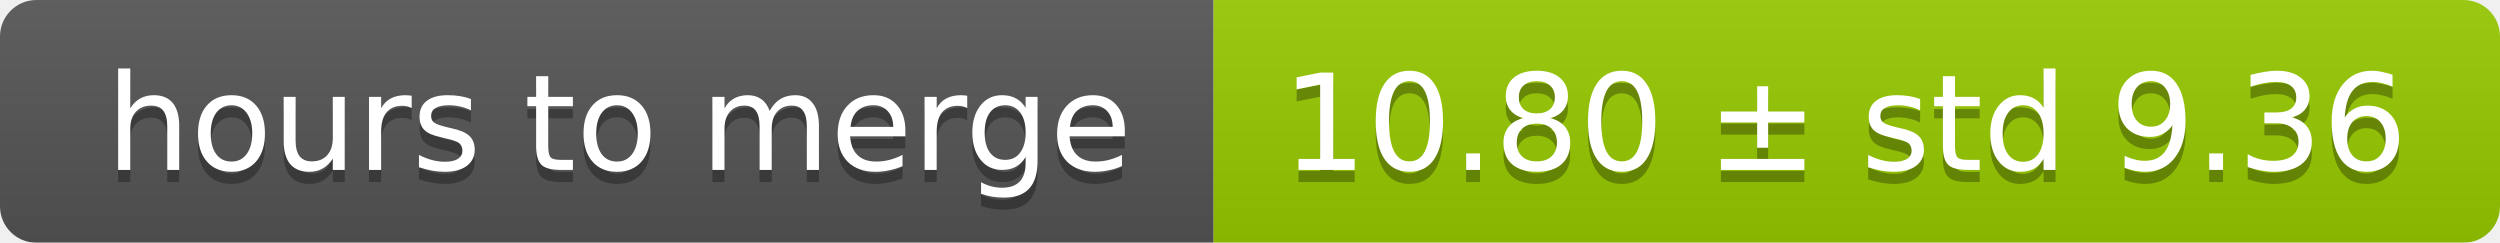
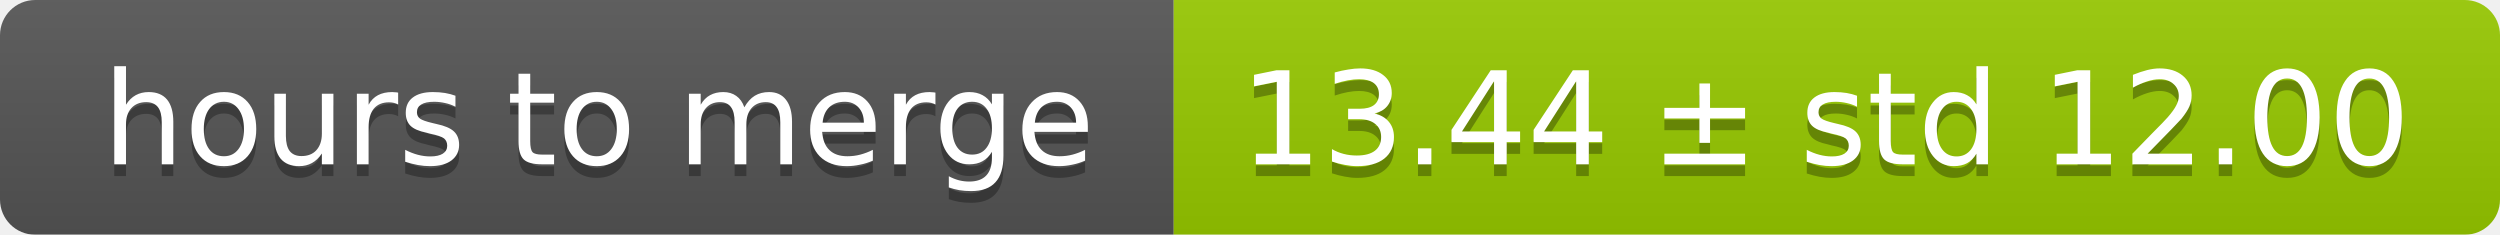
- <svg xmlns="http://www.w3.org/2000/svg" width="206" height="20">
+ <svg xmlns="http://www.w3.org/2000/svg" width="213" height="20">
  <linearGradient id="smooth" x2="0" y2="100%">
    <stop offset="0" stop-color="#bbb" stop-opacity=".1" />
    <stop offset="1" stop-opacity=".1" />
  </linearGradient>
  <mask id="round">
-     <rect width="206" height="20" rx="3" fill="#fff" />
+     <rect width="213" height="20" rx="3" fill="#fff" />
  </mask>
  <g mask="url(#round)">
    <rect width="100" height="20" fill="#555" />
-     <rect x="100" width="106" height="20" fill="#97ca00" />
-     <rect width="206" height="20" fill="url(#smooth)" />
+     <rect x="100" width="113" height="20" fill="#97ca00" />
+     <rect width="213" height="20" fill="url(#smooth)" />
  </g>
  <g fill="#fff" text-anchor="middle" font-family="DejaVu Sans,Verdana,Geneva,sans-serif" font-size="11">
    <text x="51" y="15" fill="#010101" fill-opacity=".3">hours to merge</text>
    <text x="51" y="14">hours to merge</text>
-     <text x="152" y="15" fill="#010101" fill-opacity=".3">10.80 ± std 9.36</text>
-     <text x="152" y="14">10.80 ± std 9.36</text>
+     <text x="155.5" y="15" fill="#010101" fill-opacity=".3">13.44 ± std 12.00</text>
+     <text x="155.5" y="14">13.44 ± std 12.00</text>
  </g>
</svg>
